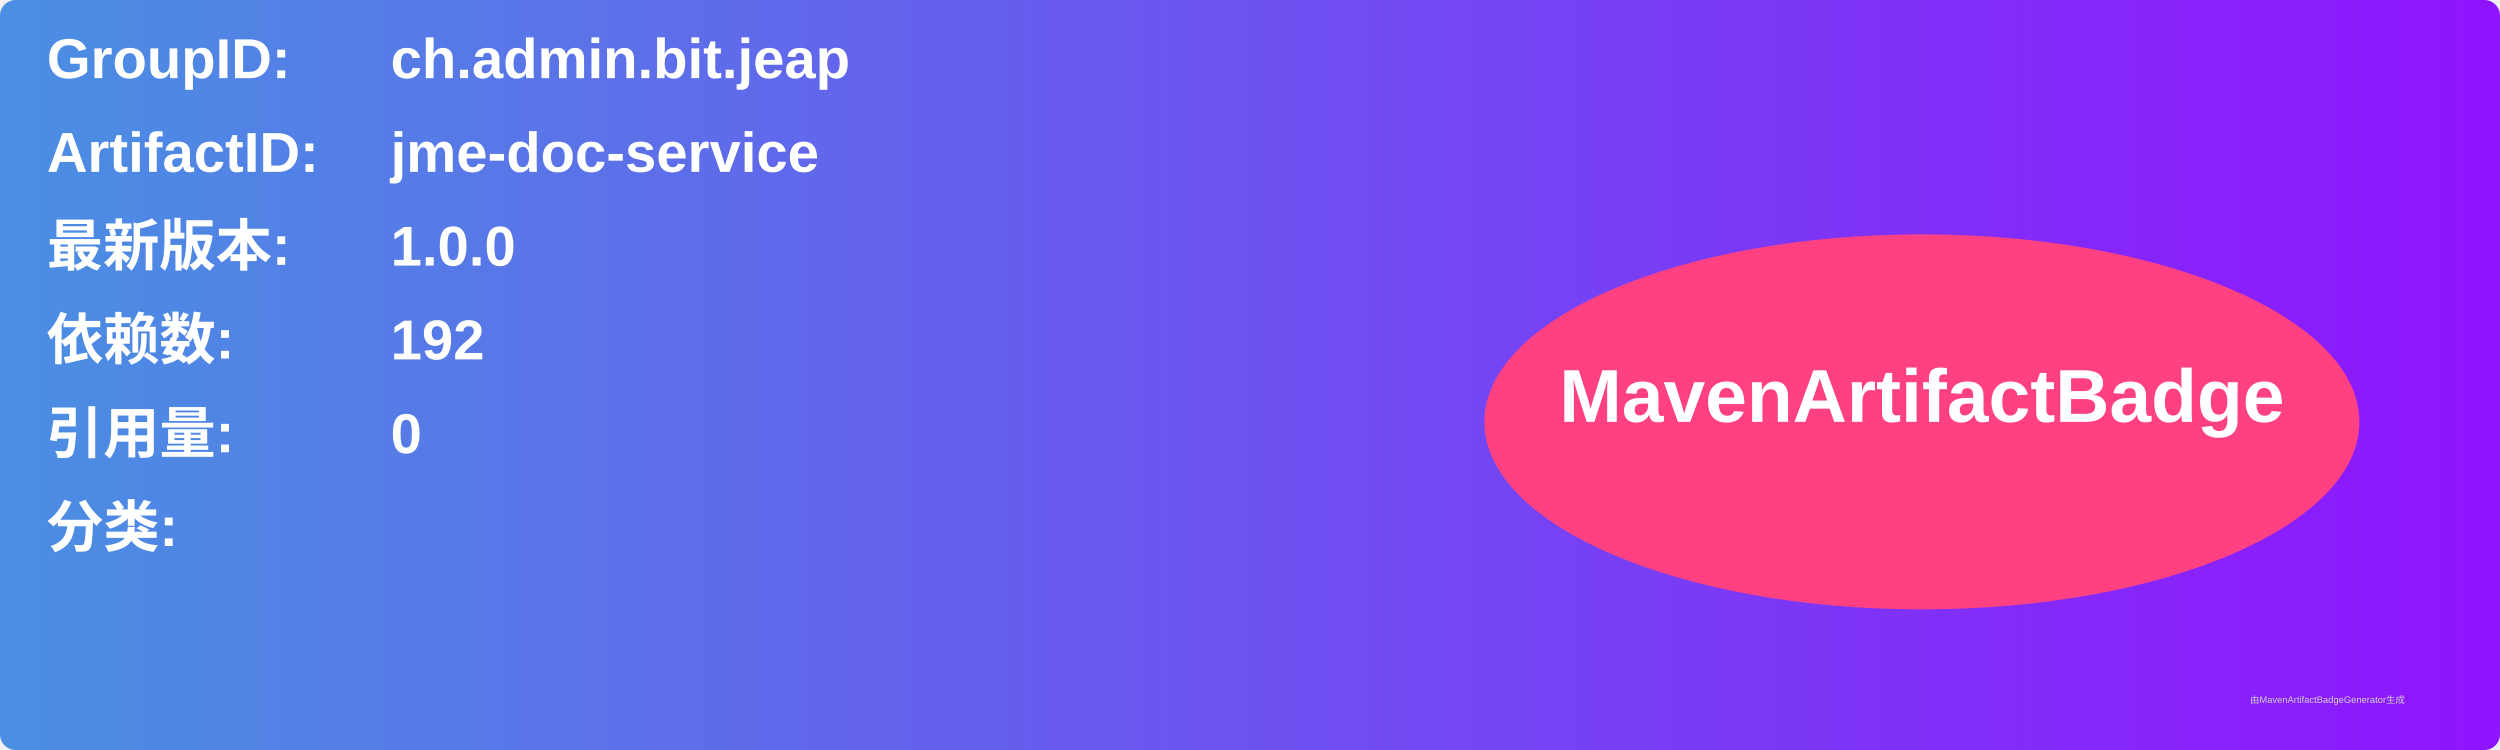
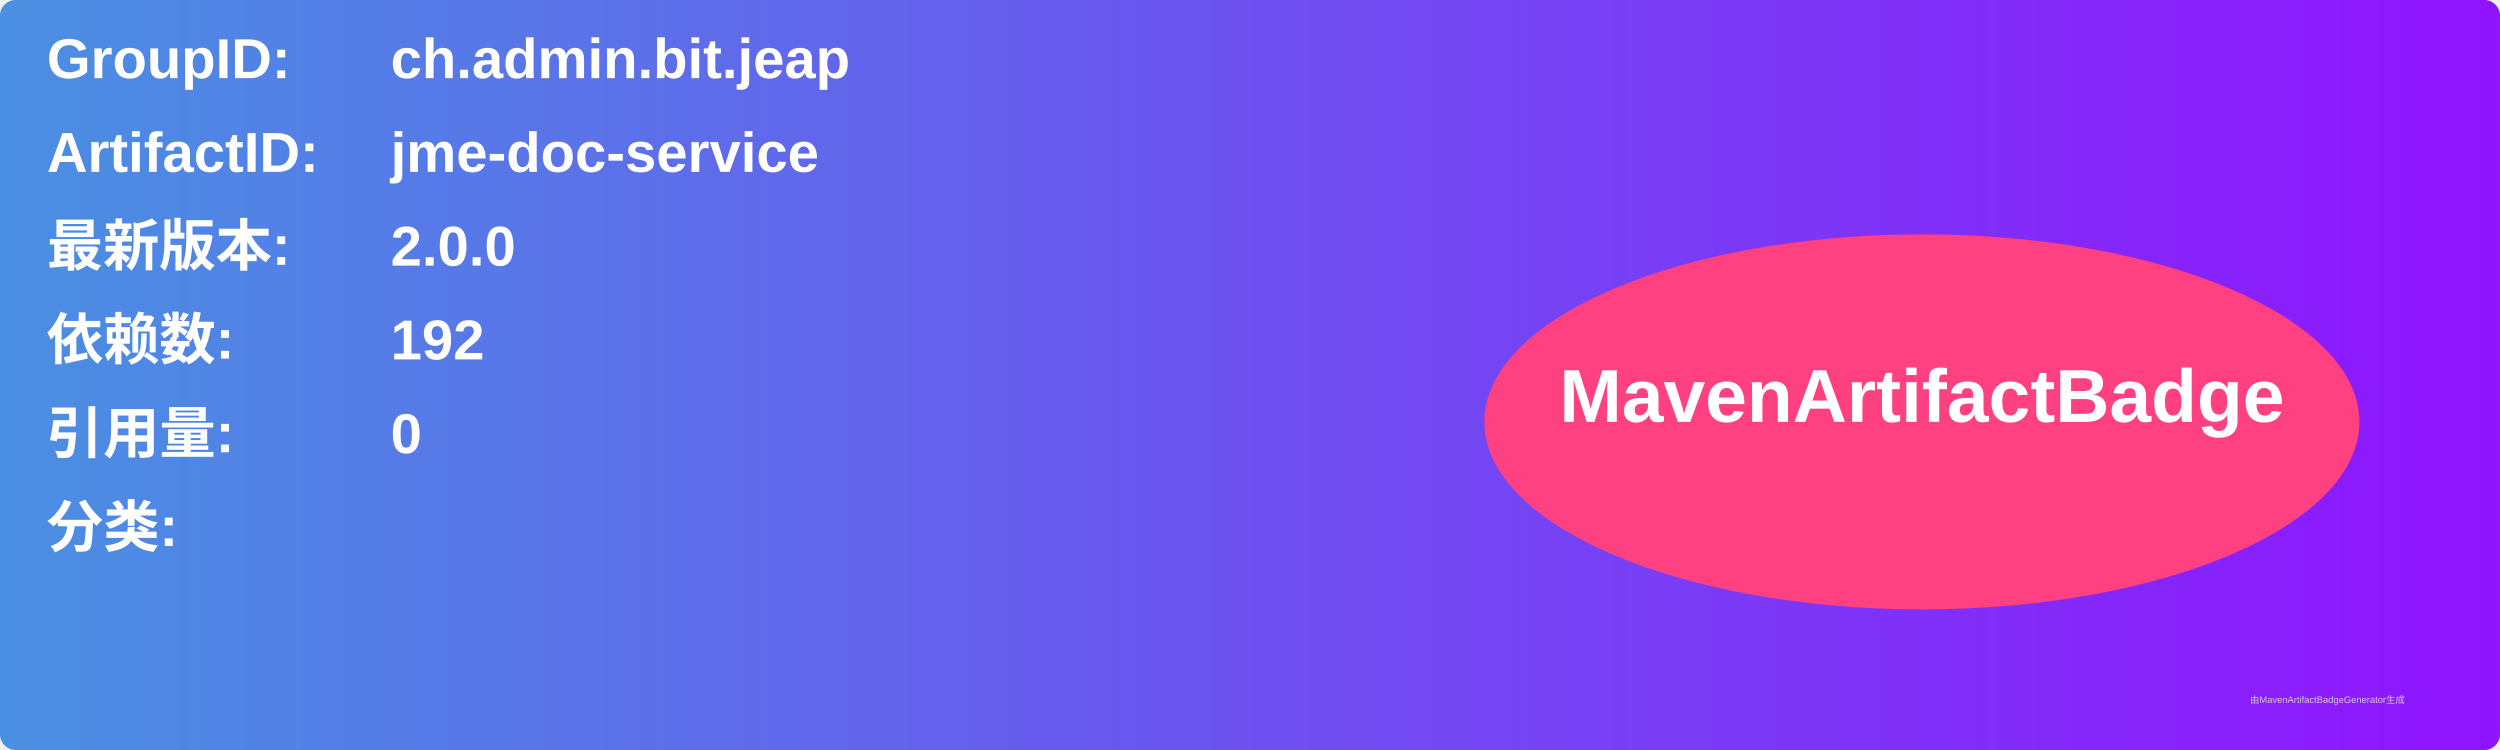
<svg xmlns="http://www.w3.org/2000/svg" width="800" height="240" viewBox="0 0 800 240">
  <linearGradient id="grad" x1="0%" y1="0%" x2="100%" y2="0%">
    <stop offset="0%" stop-color="#4a90e2" />
    <stop offset="100%" stop-color="#9013fe" />
  </linearGradient>
  <rect width="100%" height="100%" rx="5" ry="5" fill="url(#grad)" />
  <g transform="translate(15, 15)">
    <text x="0" y="10" font-family="Arial" font-size="18" fill="white" font-weight="bold" width="260">GroupID:</text>
    <text x="110" y="10" font-family="Arial" font-size="18" fill="white" font-weight="bold" width="460">ch.admin.bit.jeap</text>
    <text x="0" y="40" font-family="Arial" font-size="18" fill="white" font-weight="bold" width="260">ArtifactID:</text>
    <text x="110" y="40" font-family="Arial" font-size="18" fill="white" font-weight="bold" width="460">jme-doc-service</text>
    <text x="0" y="70" font-family="Arial" font-size="18" fill="white" font-weight="bold">最新版本:</text>
    <text x="110" y="70" font-family="Arial" font-size="18" fill="white" font-weight="bold">
-       <tspan font-weight="bold">1.0.0</tspan>
+       <tspan font-weight="bold">2.0.0</tspan>
    </text>
    <text x="0" y="100" font-family="Arial" font-size="18" fill="white" font-weight="bold">依赖数: </text>
    <text x="110" y="100" font-family="Arial" font-size="18" fill="white">
      <tspan font-weight="bold">192</tspan>
    </text>
    <text x="0" y="130" font-family="Arial" font-size="18" fill="white" font-weight="bold">引用量: </text>
    <text x="110" y="130" font-family="Arial" font-size="18" fill="white">
      <tspan font-weight="bold">0</tspan>
    </text>
    <text x="0" y="160" font-family="Arial" font-size="18" fill="white" font-weight="bold">分类:</text>
    <text x="10" y="190" font-family="Arial" font-size="10" fill="white">
      <tspan font-weight="bold" />
    </text>
    <ellipse cx="600" cy="120" rx="140" ry="60" fill="#ff4081" />
    <text x="600" y="120" text-anchor="middle" font-family="Arial" font-size="24" fill="white" font-weight="bold">MavenArtifactBadge</text>
  </g>
  <text x="720" y="225" font-family="Arial" font-size="3" fill="#d0d0d0">由MavenArtifactBadgeGenerator生成</text>
</svg>
